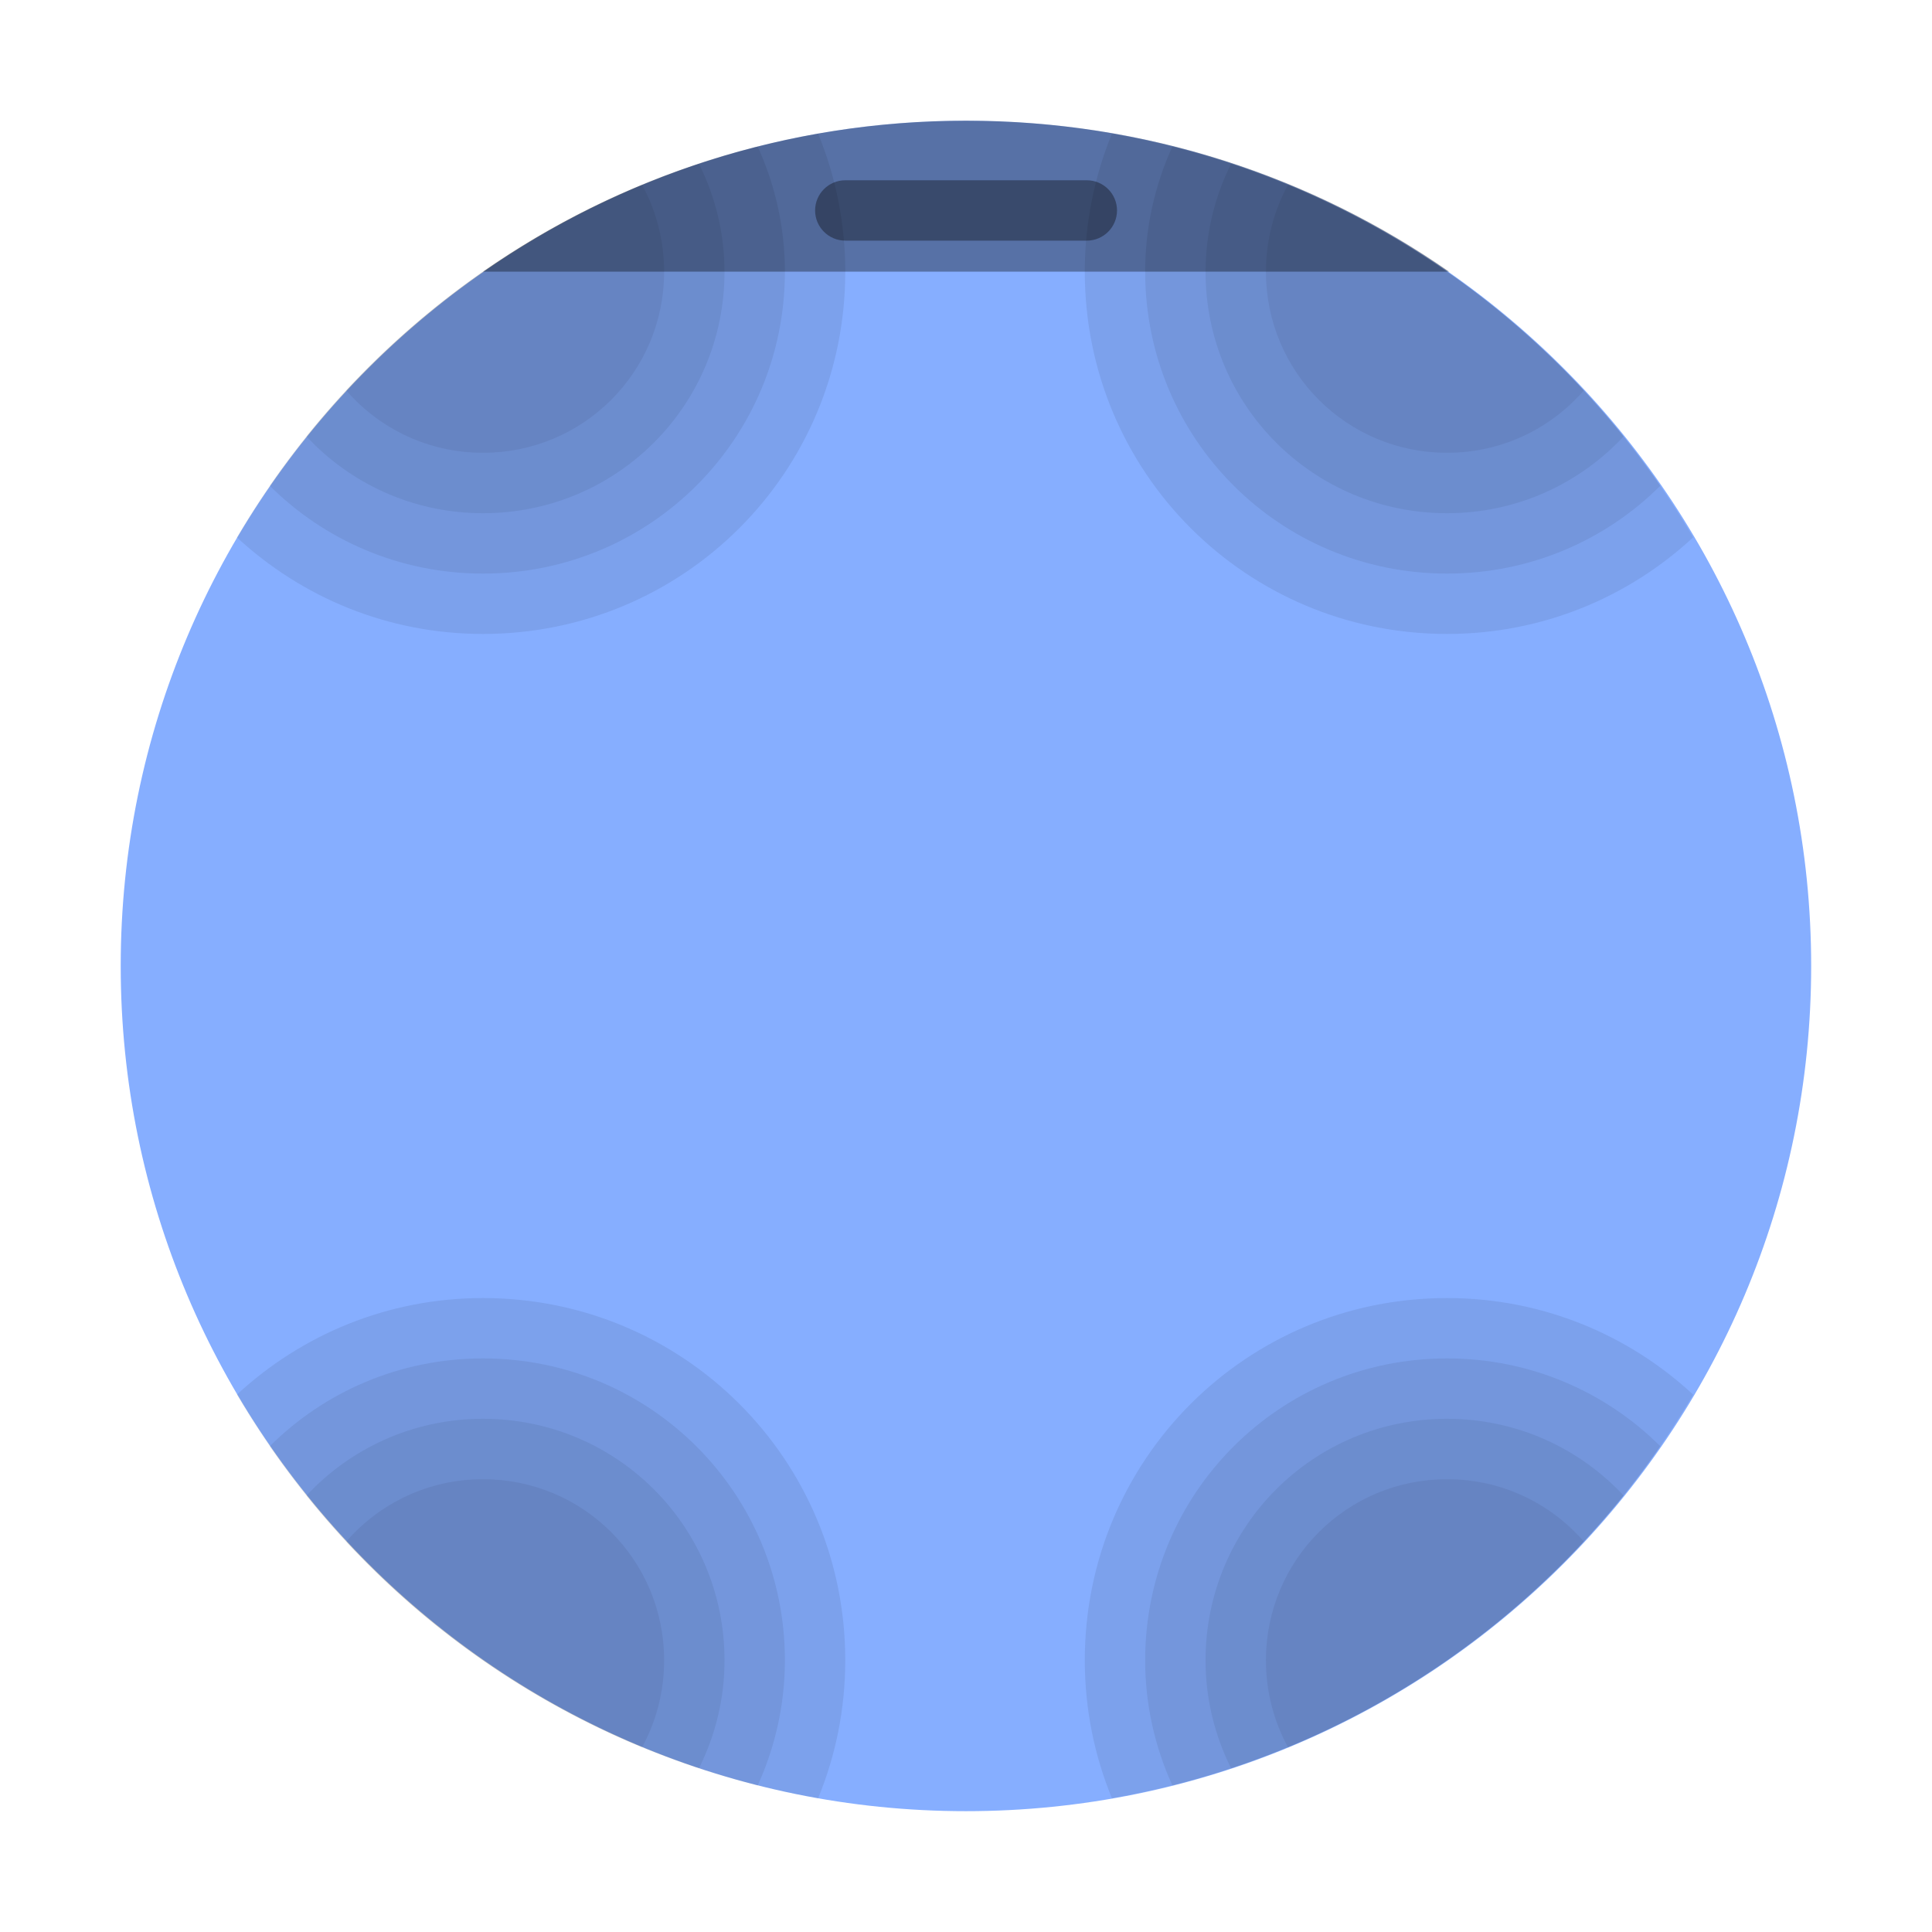
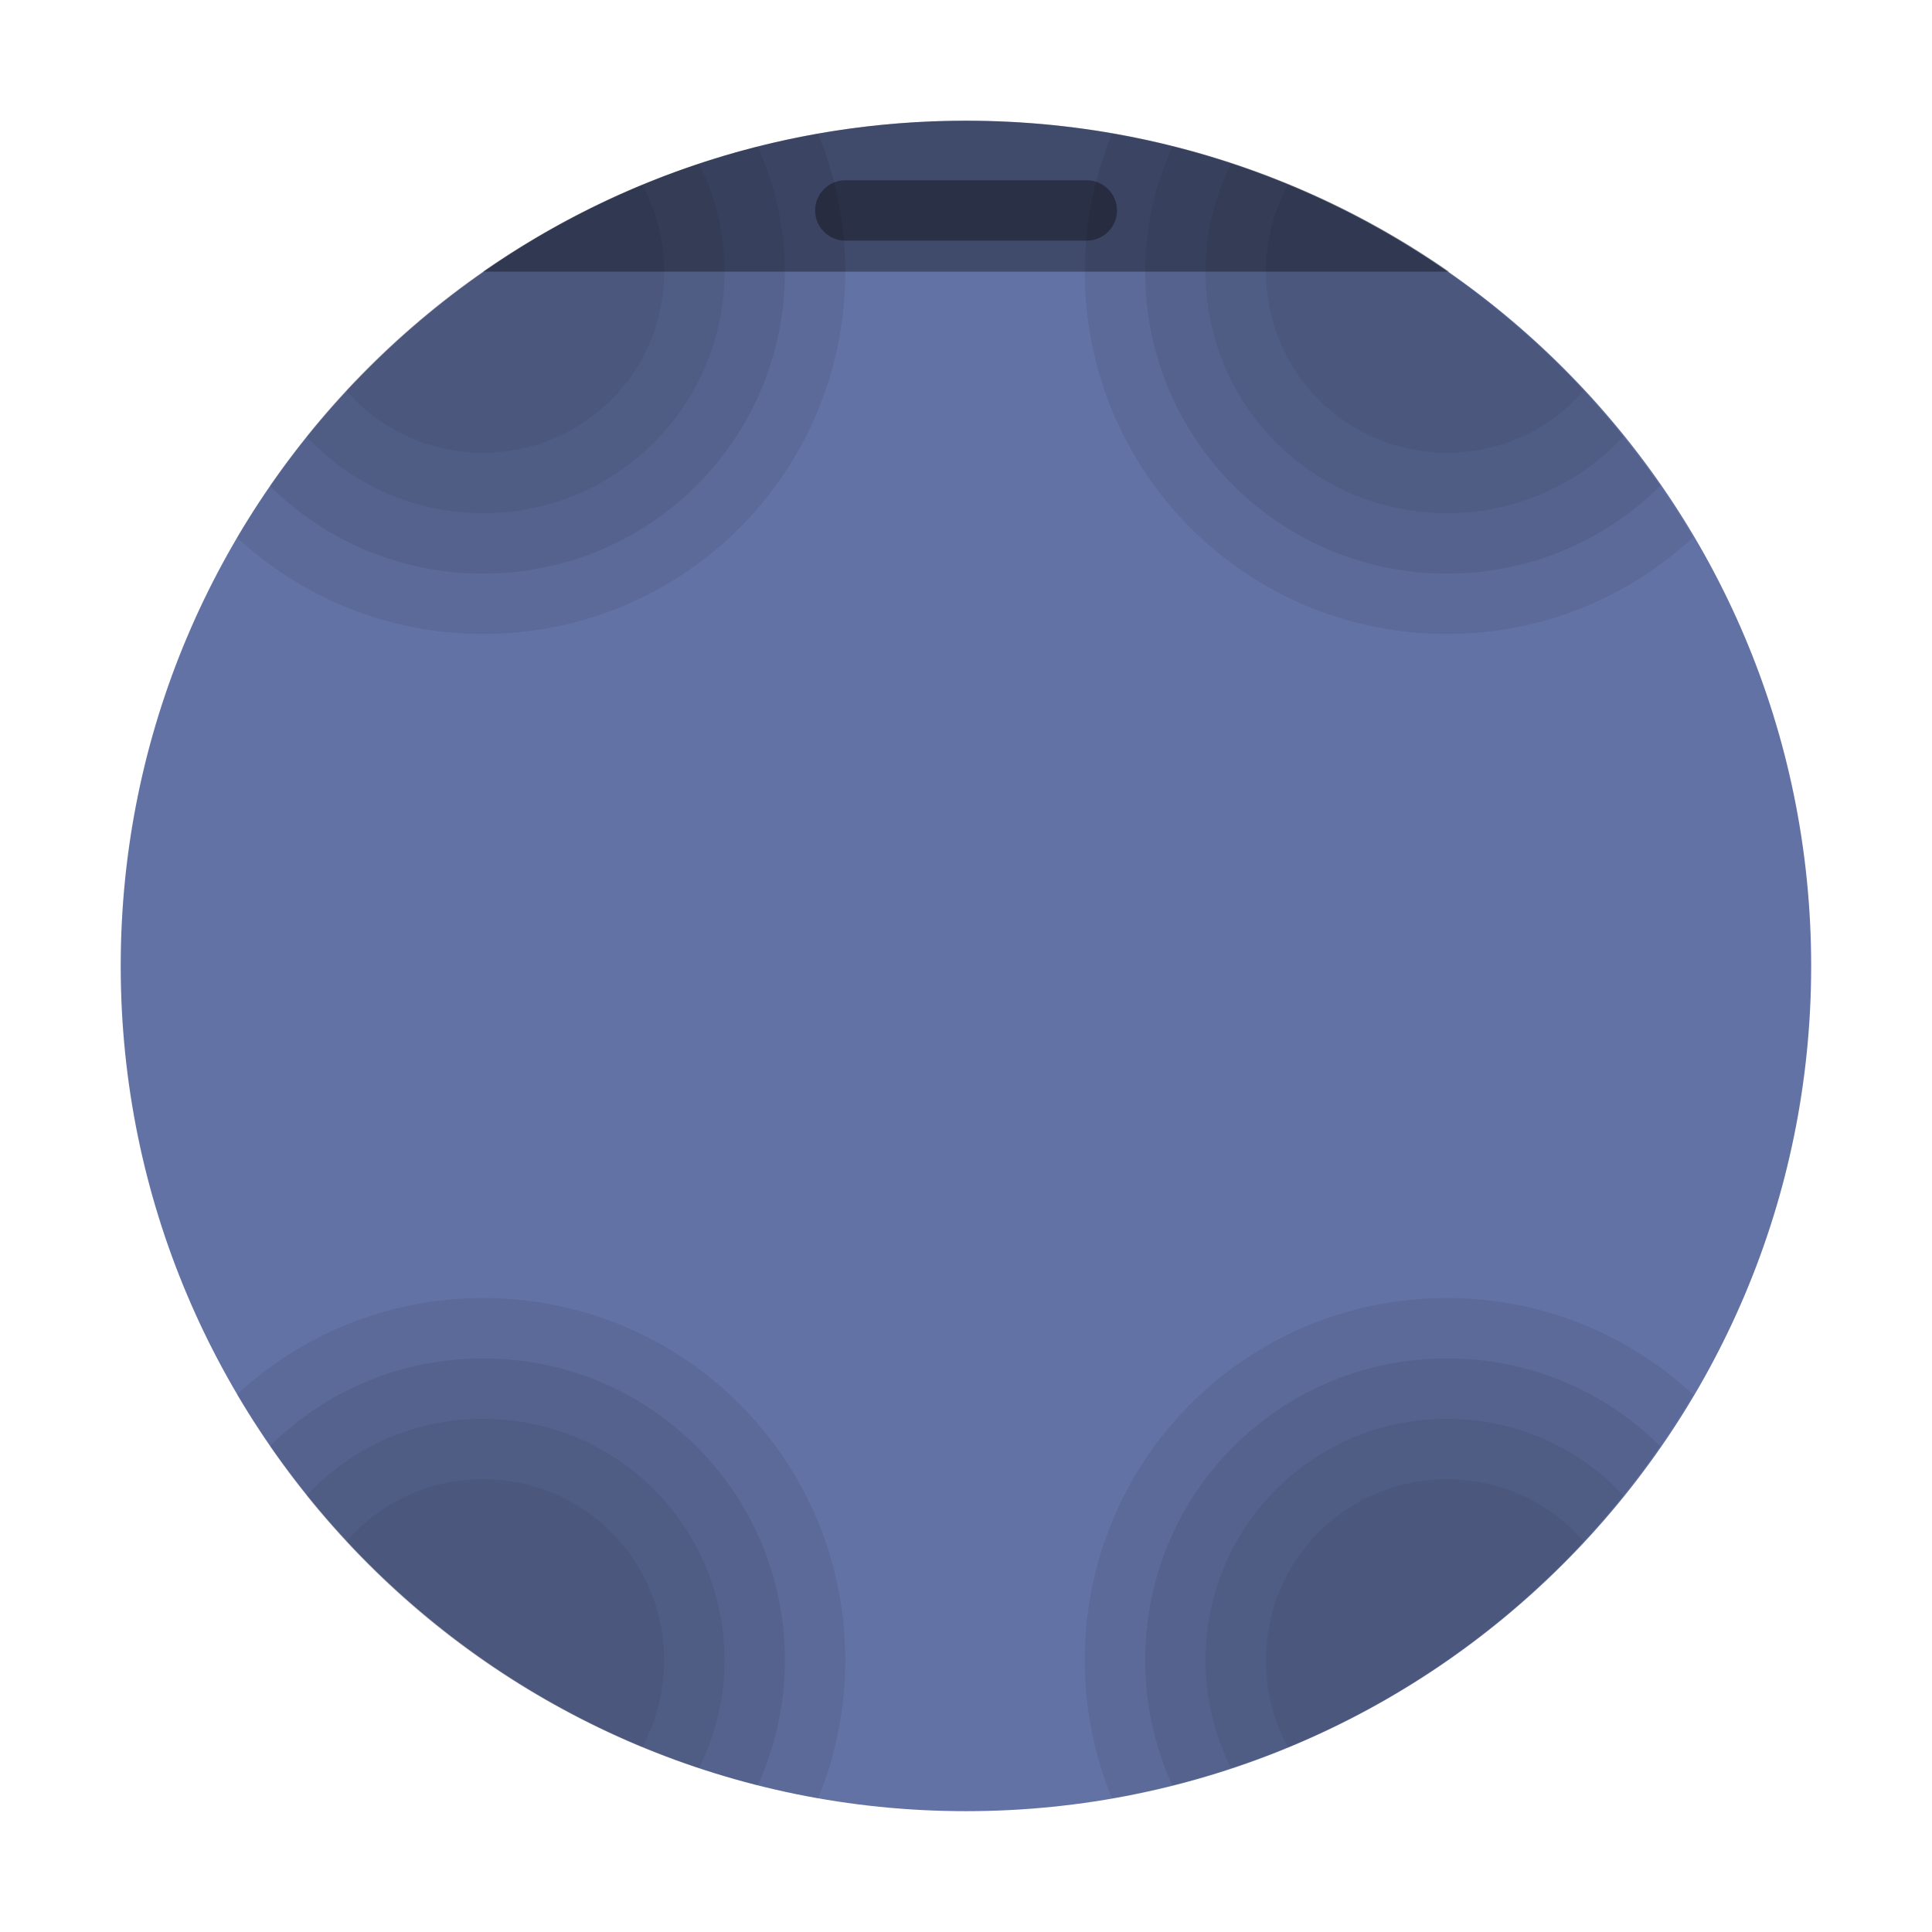
- <svg xmlns="http://www.w3.org/2000/svg" width="64" height="64" version="1.1" viewBox="0 0 16.933 16.933">
-   <rect x="1.058" y="1.058" width="14.816" height="14.816" ry="7.408" fill="#86aeff" stroke-width="1.037" style="paint-order:stroke markers fill" />
-   <path d="m8.467 1.058c-1.577 0-3.035 0.489-4.233 1.323h8.467c-1.199-0.834-2.656-1.323-4.233-1.323z" opacity=".35" stroke-width="1.801" style="paint-order:stroke markers fill" />
-   <rect x="7.144" y="1.58" width="2.646" height=".529" ry=".265" opacity=".35" style="paint-order:stroke markers fill" />
-   <g opacity=".5">
-     <path transform="scale(.26458)" d="m27.102 4.432c-8.223 1.44-15.185 6.441-19.254 13.369 2.138 1.981 4.994 3.199 8.152 3.199 6.648 0 12-5.352 12-12 0-1.62-0.321-3.161-0.898-4.568z" opacity=".15" stroke-width="1.68" style="paint-order:stroke markers fill" />
-     <path transform="scale(.26458)" d="m25.098 4.854c-6.672 1.68-12.374 5.742-16.162 11.236 1.806 1.8 4.301 2.91 7.064 2.91 5.54 0 10-4.46 10-10 0-1.483-0.328-2.883-0.902-4.146z" opacity=".15" stroke-width="1.4" style="paint-order:stroke markers fill" />
-     <path transform="scale(.26458)" d="m23.154 5.424c-5.174 1.711-9.669 4.882-13.002 9.033 1.458 1.563 3.532 2.543 5.848 2.543 4.432 0 8-3.568 8-8 0-1.288-0.309-2.5-0.846-3.576z" opacity=".15" stroke-width="1.12" style="paint-order:stroke markers fill" />
-     <path transform="scale(.26458)" d="m21.268 6.119c-3.751 1.55-7.083 3.89-9.799 6.814 1.098 1.265 2.716 2.066 4.531 2.066 3.324 0 6-2.676 6-6 0-1.045-0.266-2.027-0.732-2.881z" opacity=".15" stroke-width=".84" style="paint-order:stroke markers fill" />
+ <svg xmlns="http://www.w3.org/2000/svg" width="64" height="64" version="1.1" viewBox="0 0 16.933 16.933" id="svg35779">
+   <defs id="defs35783" />
+   <rect x="1.058" y="1.058" width="14.816" height="14.816" ry="7.408" fill="#86aeff" stroke-width="1.037" style="paint-order:stroke markers fill;fill:#6272a4" id="rect35733" />
+   <path d="m8.467 1.058c-1.577 0-3.035 0.489-4.233 1.323h8.467c-1.199-0.834-2.656-1.323-4.233-1.323z" opacity=".35" stroke-width="1.801" style="paint-order:stroke markers fill" id="path35735" />
+   <rect x="7.144" y="1.58" width="2.646" height=".529" ry=".265" opacity=".35" style="paint-order:stroke markers fill" id="rect35737" />
+   <g opacity=".5" id="g35747">
+     <path transform="scale(.26458)" d="m27.102 4.432c-8.223 1.44-15.185 6.441-19.254 13.369 2.138 1.981 4.994 3.199 8.152 3.199 6.648 0 12-5.352 12-12 0-1.62-0.321-3.161-0.898-4.568z" opacity=".15" stroke-width="1.68" style="paint-order:stroke markers fill" id="path35739" />
+     <path transform="scale(.26458)" d="m25.098 4.854c-6.672 1.68-12.374 5.742-16.162 11.236 1.806 1.8 4.301 2.91 7.064 2.91 5.54 0 10-4.46 10-10 0-1.483-0.328-2.883-0.902-4.146z" opacity=".15" stroke-width="1.4" style="paint-order:stroke markers fill" id="path35741" />
+     <path transform="scale(.26458)" d="m23.154 5.424c-5.174 1.711-9.669 4.882-13.002 9.033 1.458 1.563 3.532 2.543 5.848 2.543 4.432 0 8-3.568 8-8 0-1.288-0.309-2.5-0.846-3.576z" opacity=".15" stroke-width="1.12" style="paint-order:stroke markers fill" id="path35743" />
+     <path transform="scale(.26458)" d="m21.268 6.119c-3.751 1.55-7.083 3.89-9.799 6.814 1.098 1.265 2.716 2.066 4.531 2.066 3.324 0 6-2.676 6-6 0-1.045-0.266-2.027-0.732-2.881z" opacity=".15" stroke-width=".84" style="paint-order:stroke markers fill" id="path35745" />
  </g>
-   <g transform="matrix(-1 0 0 1 16.916 0)" opacity=".5">
-     <path transform="scale(.26458)" d="m27.102 4.432c-8.223 1.44-15.185 6.441-19.254 13.369 2.138 1.981 4.994 3.199 8.152 3.199 6.648 0 12-5.352 12-12 0-1.62-0.321-3.161-0.898-4.568z" opacity=".15" stroke-width="1.68" style="paint-order:stroke markers fill" />
-     <path transform="scale(.26458)" d="m25.098 4.854c-6.672 1.68-12.374 5.742-16.162 11.236 1.806 1.8 4.301 2.91 7.064 2.91 5.54 0 10-4.46 10-10 0-1.483-0.328-2.883-0.902-4.146z" opacity=".15" stroke-width="1.4" style="paint-order:stroke markers fill" />
-     <path transform="scale(.26458)" d="m23.154 5.424c-5.174 1.711-9.669 4.882-13.002 9.033 1.458 1.563 3.532 2.543 5.848 2.543 4.432 0 8-3.568 8-8 0-1.288-0.309-2.5-0.846-3.576z" opacity=".15" stroke-width="1.12" style="paint-order:stroke markers fill" />
-     <path transform="scale(.26458)" d="m21.268 6.119c-3.751 1.55-7.083 3.89-9.799 6.814 1.098 1.265 2.716 2.066 4.531 2.066 3.324 0 6-2.676 6-6 0-1.045-0.266-2.027-0.732-2.881z" opacity=".15" stroke-width=".84" style="paint-order:stroke markers fill" />
+   <g transform="matrix(-1 0 0 1 16.916 0)" opacity=".5" id="g35757">
+     <path transform="scale(.26458)" d="m27.102 4.432c-8.223 1.44-15.185 6.441-19.254 13.369 2.138 1.981 4.994 3.199 8.152 3.199 6.648 0 12-5.352 12-12 0-1.62-0.321-3.161-0.898-4.568z" opacity=".15" stroke-width="1.68" style="paint-order:stroke markers fill" id="path35749" />
+     <path transform="scale(.26458)" d="m25.098 4.854c-6.672 1.68-12.374 5.742-16.162 11.236 1.806 1.8 4.301 2.91 7.064 2.91 5.54 0 10-4.46 10-10 0-1.483-0.328-2.883-0.902-4.146z" opacity=".15" stroke-width="1.4" style="paint-order:stroke markers fill" id="path35751" />
+     <path transform="scale(.26458)" d="m23.154 5.424c-5.174 1.711-9.669 4.882-13.002 9.033 1.458 1.563 3.532 2.543 5.848 2.543 4.432 0 8-3.568 8-8 0-1.288-0.309-2.5-0.846-3.576z" opacity=".15" stroke-width="1.12" style="paint-order:stroke markers fill" id="path35753" />
+     <path transform="scale(.26458)" d="m21.268 6.119c-3.751 1.55-7.083 3.89-9.799 6.814 1.098 1.265 2.716 2.066 4.531 2.066 3.324 0 6-2.676 6-6 0-1.045-0.266-2.027-0.732-2.881z" opacity=".15" stroke-width=".84" style="paint-order:stroke markers fill" id="path35755" />
  </g>
-   <g transform="matrix(1 0 0 -1 0 16.933)" opacity=".5">
-     <path transform="scale(.26458)" d="m27.102 4.432c-8.223 1.44-15.185 6.441-19.254 13.369 2.138 1.981 4.994 3.199 8.152 3.199 6.648 0 12-5.352 12-12 0-1.62-0.321-3.161-0.898-4.568z" opacity=".15" stroke-width="1.68" style="paint-order:stroke markers fill" />
-     <path transform="scale(.26458)" d="m25.098 4.854c-6.672 1.68-12.374 5.742-16.162 11.236 1.806 1.8 4.301 2.91 7.064 2.91 5.54 0 10-4.46 10-10 0-1.483-0.328-2.883-0.902-4.146z" opacity=".15" stroke-width="1.4" style="paint-order:stroke markers fill" />
-     <path transform="scale(.26458)" d="m23.154 5.424c-5.174 1.711-9.669 4.882-13.002 9.033 1.458 1.563 3.532 2.543 5.848 2.543 4.432 0 8-3.568 8-8 0-1.288-0.309-2.5-0.846-3.576z" opacity=".15" stroke-width="1.12" style="paint-order:stroke markers fill" />
-     <path transform="scale(.26458)" d="m21.268 6.119c-3.751 1.55-7.083 3.89-9.799 6.814 1.098 1.265 2.716 2.066 4.531 2.066 3.324 0 6-2.676 6-6 0-1.045-0.266-2.027-0.732-2.881z" opacity=".15" stroke-width=".84" style="paint-order:stroke markers fill" />
+   <g transform="matrix(1 0 0 -1 0 16.933)" opacity=".5" id="g35767">
+     <path transform="scale(.26458)" d="m27.102 4.432c-8.223 1.44-15.185 6.441-19.254 13.369 2.138 1.981 4.994 3.199 8.152 3.199 6.648 0 12-5.352 12-12 0-1.62-0.321-3.161-0.898-4.568z" opacity=".15" stroke-width="1.68" style="paint-order:stroke markers fill" id="path35759" />
+     <path transform="scale(.26458)" d="m25.098 4.854c-6.672 1.68-12.374 5.742-16.162 11.236 1.806 1.8 4.301 2.91 7.064 2.91 5.54 0 10-4.46 10-10 0-1.483-0.328-2.883-0.902-4.146z" opacity=".15" stroke-width="1.4" style="paint-order:stroke markers fill" id="path35761" />
+     <path transform="scale(.26458)" d="m23.154 5.424c-5.174 1.711-9.669 4.882-13.002 9.033 1.458 1.563 3.532 2.543 5.848 2.543 4.432 0 8-3.568 8-8 0-1.288-0.309-2.5-0.846-3.576z" opacity=".15" stroke-width="1.12" style="paint-order:stroke markers fill" id="path35763" />
+     <path transform="scale(.26458)" d="m21.268 6.119c-3.751 1.55-7.083 3.89-9.799 6.814 1.098 1.265 2.716 2.066 4.531 2.066 3.324 0 6-2.676 6-6 0-1.045-0.266-2.027-0.732-2.881z" opacity=".15" stroke-width=".84" style="paint-order:stroke markers fill" id="path35765" />
  </g>
-   <g transform="rotate(180 8.458 8.4665)" opacity=".5">
-     <path transform="scale(.26458)" d="m27.102 4.432c-8.223 1.44-15.185 6.441-19.254 13.369 2.138 1.981 4.994 3.199 8.152 3.199 6.648 0 12-5.352 12-12 0-1.62-0.321-3.161-0.898-4.568z" opacity=".15" stroke-width="1.68" style="paint-order:stroke markers fill" />
-     <path transform="scale(.26458)" d="m25.098 4.854c-6.672 1.68-12.374 5.742-16.162 11.236 1.806 1.8 4.301 2.91 7.064 2.91 5.54 0 10-4.46 10-10 0-1.483-0.328-2.883-0.902-4.146z" opacity=".15" stroke-width="1.4" style="paint-order:stroke markers fill" />
-     <path transform="scale(.26458)" d="m23.154 5.424c-5.174 1.711-9.669 4.882-13.002 9.033 1.458 1.563 3.532 2.543 5.848 2.543 4.432 0 8-3.568 8-8 0-1.288-0.309-2.5-0.846-3.576z" opacity=".15" stroke-width="1.12" style="paint-order:stroke markers fill" />
-     <path transform="scale(.26458)" d="m21.268 6.119c-3.751 1.55-7.083 3.89-9.799 6.814 1.098 1.265 2.716 2.066 4.531 2.066 3.324 0 6-2.676 6-6 0-1.045-0.266-2.027-0.732-2.881z" opacity=".15" stroke-width=".84" style="paint-order:stroke markers fill" />
+   <g transform="rotate(180 8.458 8.4665)" opacity=".5" id="g35777">
+     <path transform="scale(.26458)" d="m27.102 4.432c-8.223 1.44-15.185 6.441-19.254 13.369 2.138 1.981 4.994 3.199 8.152 3.199 6.648 0 12-5.352 12-12 0-1.62-0.321-3.161-0.898-4.568z" opacity=".15" stroke-width="1.68" style="paint-order:stroke markers fill" id="path35769" />
+     <path transform="scale(.26458)" d="m25.098 4.854c-6.672 1.68-12.374 5.742-16.162 11.236 1.806 1.8 4.301 2.91 7.064 2.91 5.54 0 10-4.46 10-10 0-1.483-0.328-2.883-0.902-4.146z" opacity=".15" stroke-width="1.4" style="paint-order:stroke markers fill" id="path35771" />
+     <path transform="scale(.26458)" d="m23.154 5.424c-5.174 1.711-9.669 4.882-13.002 9.033 1.458 1.563 3.532 2.543 5.848 2.543 4.432 0 8-3.568 8-8 0-1.288-0.309-2.5-0.846-3.576z" opacity=".15" stroke-width="1.12" style="paint-order:stroke markers fill" id="path35773" />
+     <path transform="scale(.26458)" d="m21.268 6.119c-3.751 1.55-7.083 3.89-9.799 6.814 1.098 1.265 2.716 2.066 4.531 2.066 3.324 0 6-2.676 6-6 0-1.045-0.266-2.027-0.732-2.881z" opacity=".15" stroke-width=".84" style="paint-order:stroke markers fill" id="path35775" />
  </g>
</svg>
